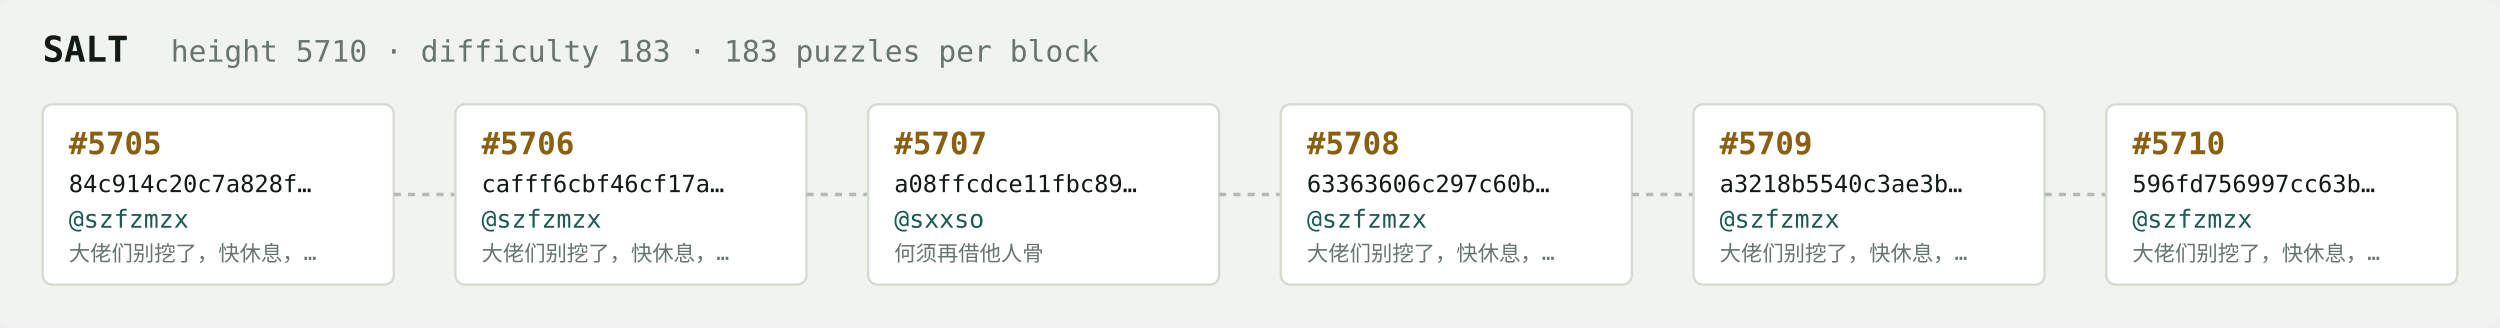
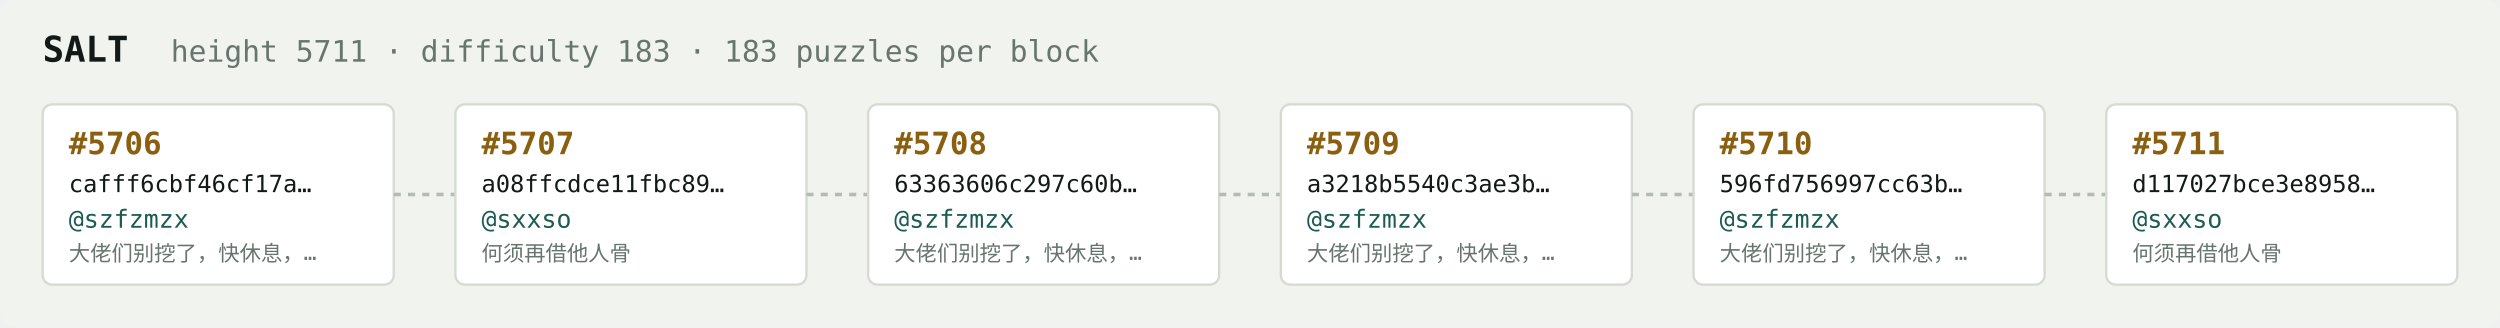
<svg xmlns="http://www.w3.org/2000/svg" width="1054" height="138" viewBox="0 0 1054 138" font-family="ui-monospace,SFMono-Regular,Menlo,monospace">
  <rect fill="#f1f3ef" width="1054" height="138" rx="6" />
  <text x="18" y="26" fill="#121916" font-size="15" font-weight="700">SALT</text>
-   <text x="72" y="26" fill="#68746e" font-size="12.5">height 5710 · difficulty 183 · 183 puzzles per block</text>
+   <text x="72" y="26" fill="#68746e" font-size="12.5">height 5711 · difficulty 183 · 183 puzzles per block</text>
  <rect x="18" y="44" width="148" height="76" rx="4" fill="#ffffff" stroke="#d5dbd2" stroke-width="1" />
-   <text x="29" y="65" fill="#8a5f10" font-size="13" font-weight="700">#5705</text>
-   <text x="29" y="81" fill="#121916" font-size="10">84c914c20c7a828f…</text>
+   <text x="29" y="65" fill="#8a5f10" font-size="13" font-weight="700">#5706</text>
+   <text x="29" y="81" fill="#121916" font-size="10">cafff6cbf46cf17a…</text>
  <text x="29" y="96" fill="#1c5b52" font-size="10.5">@szfzmzx</text>
  <text x="29" y="110" fill="#68746e" font-size="9">大佬们别挖了，快休息，…</text>
  <line x1="166" y1="82.0" x2="192" y2="82.0" stroke="#b3bcb4" stroke-width="1.5" stroke-dasharray="3 3" />
  <rect x="192" y="44" width="148" height="76" rx="4" fill="#ffffff" stroke="#d5dbd2" stroke-width="1" />
-   <text x="203" y="65" fill="#8a5f10" font-size="13" font-weight="700">#5706</text>
-   <text x="203" y="81" fill="#121916" font-size="10">cafff6cbf46cf17a…</text>
-   <text x="203" y="96" fill="#1c5b52" font-size="10.5">@szfzmzx</text>
-   <text x="203" y="110" fill="#68746e" font-size="9">大佬们别挖了，快休息，…</text>
+   <text x="203" y="65" fill="#8a5f10" font-size="13" font-weight="700">#5707</text>
+   <text x="203" y="81" fill="#121916" font-size="10">a08ffcdce11fbc89…</text>
+   <text x="203" y="96" fill="#1c5b52" font-size="10.5">@sxxso</text>
+   <text x="203" y="110" fill="#68746e" font-size="9">何须再借他人骨</text>
  <line x1="340" y1="82.0" x2="366" y2="82.0" stroke="#b3bcb4" stroke-width="1.5" stroke-dasharray="3 3" />
  <rect x="366" y="44" width="148" height="76" rx="4" fill="#ffffff" stroke="#d5dbd2" stroke-width="1" />
-   <text x="377" y="65" fill="#8a5f10" font-size="13" font-weight="700">#5707</text>
-   <text x="377" y="81" fill="#121916" font-size="10">a08ffcdce11fbc89…</text>
-   <text x="377" y="96" fill="#1c5b52" font-size="10.5">@sxxso</text>
-   <text x="377" y="110" fill="#68746e" font-size="9">何须再借他人骨</text>
+   <text x="377" y="65" fill="#8a5f10" font-size="13" font-weight="700">#5708</text>
+   <text x="377" y="81" fill="#121916" font-size="10">63363606c297c60b…</text>
+   <text x="377" y="96" fill="#1c5b52" font-size="10.5">@szfzmzx</text>
+   <text x="377" y="110" fill="#68746e" font-size="9">大佬们别挖了，快休息，…</text>
  <line x1="514" y1="82.0" x2="540" y2="82.0" stroke="#b3bcb4" stroke-width="1.5" stroke-dasharray="3 3" />
  <rect x="540" y="44" width="148" height="76" rx="4" fill="#ffffff" stroke="#d5dbd2" stroke-width="1" />
-   <text x="551" y="65" fill="#8a5f10" font-size="13" font-weight="700">#5708</text>
-   <text x="551" y="81" fill="#121916" font-size="10">63363606c297c60b…</text>
+   <text x="551" y="65" fill="#8a5f10" font-size="13" font-weight="700">#5709</text>
+   <text x="551" y="81" fill="#121916" font-size="10">a3218b5540c3ae3b…</text>
  <text x="551" y="96" fill="#1c5b52" font-size="10.5">@szfzmzx</text>
  <text x="551" y="110" fill="#68746e" font-size="9">大佬们别挖了，快休息，…</text>
  <line x1="688" y1="82.0" x2="714" y2="82.0" stroke="#b3bcb4" stroke-width="1.5" stroke-dasharray="3 3" />
  <rect x="714" y="44" width="148" height="76" rx="4" fill="#ffffff" stroke="#d5dbd2" stroke-width="1" />
-   <text x="725" y="65" fill="#8a5f10" font-size="13" font-weight="700">#5709</text>
-   <text x="725" y="81" fill="#121916" font-size="10">a3218b5540c3ae3b…</text>
+   <text x="725" y="65" fill="#8a5f10" font-size="13" font-weight="700">#5710</text>
+   <text x="725" y="81" fill="#121916" font-size="10">596fd756997cc63b…</text>
  <text x="725" y="96" fill="#1c5b52" font-size="10.5">@szfzmzx</text>
  <text x="725" y="110" fill="#68746e" font-size="9">大佬们别挖了，快休息，…</text>
  <line x1="862" y1="82.0" x2="888" y2="82.0" stroke="#b3bcb4" stroke-width="1.5" stroke-dasharray="3 3" />
  <rect x="888" y="44" width="148" height="76" rx="4" fill="#ffffff" stroke="#d5dbd2" stroke-width="1" />
-   <text x="899" y="65" fill="#8a5f10" font-size="13" font-weight="700">#5710</text>
-   <text x="899" y="81" fill="#121916" font-size="10">596fd756997cc63b…</text>
-   <text x="899" y="96" fill="#1c5b52" font-size="10.5">@szfzmzx</text>
-   <text x="899" y="110" fill="#68746e" font-size="9">大佬们别挖了，快休息，…</text>
+   <text x="899" y="65" fill="#8a5f10" font-size="13" font-weight="700">#5711</text>
+   <text x="899" y="81" fill="#121916" font-size="10">d117027bce3e8958…</text>
+   <text x="899" y="96" fill="#1c5b52" font-size="10.5">@sxxso</text>
+   <text x="899" y="110" fill="#68746e" font-size="9">何须再借他人骨</text>
</svg>
